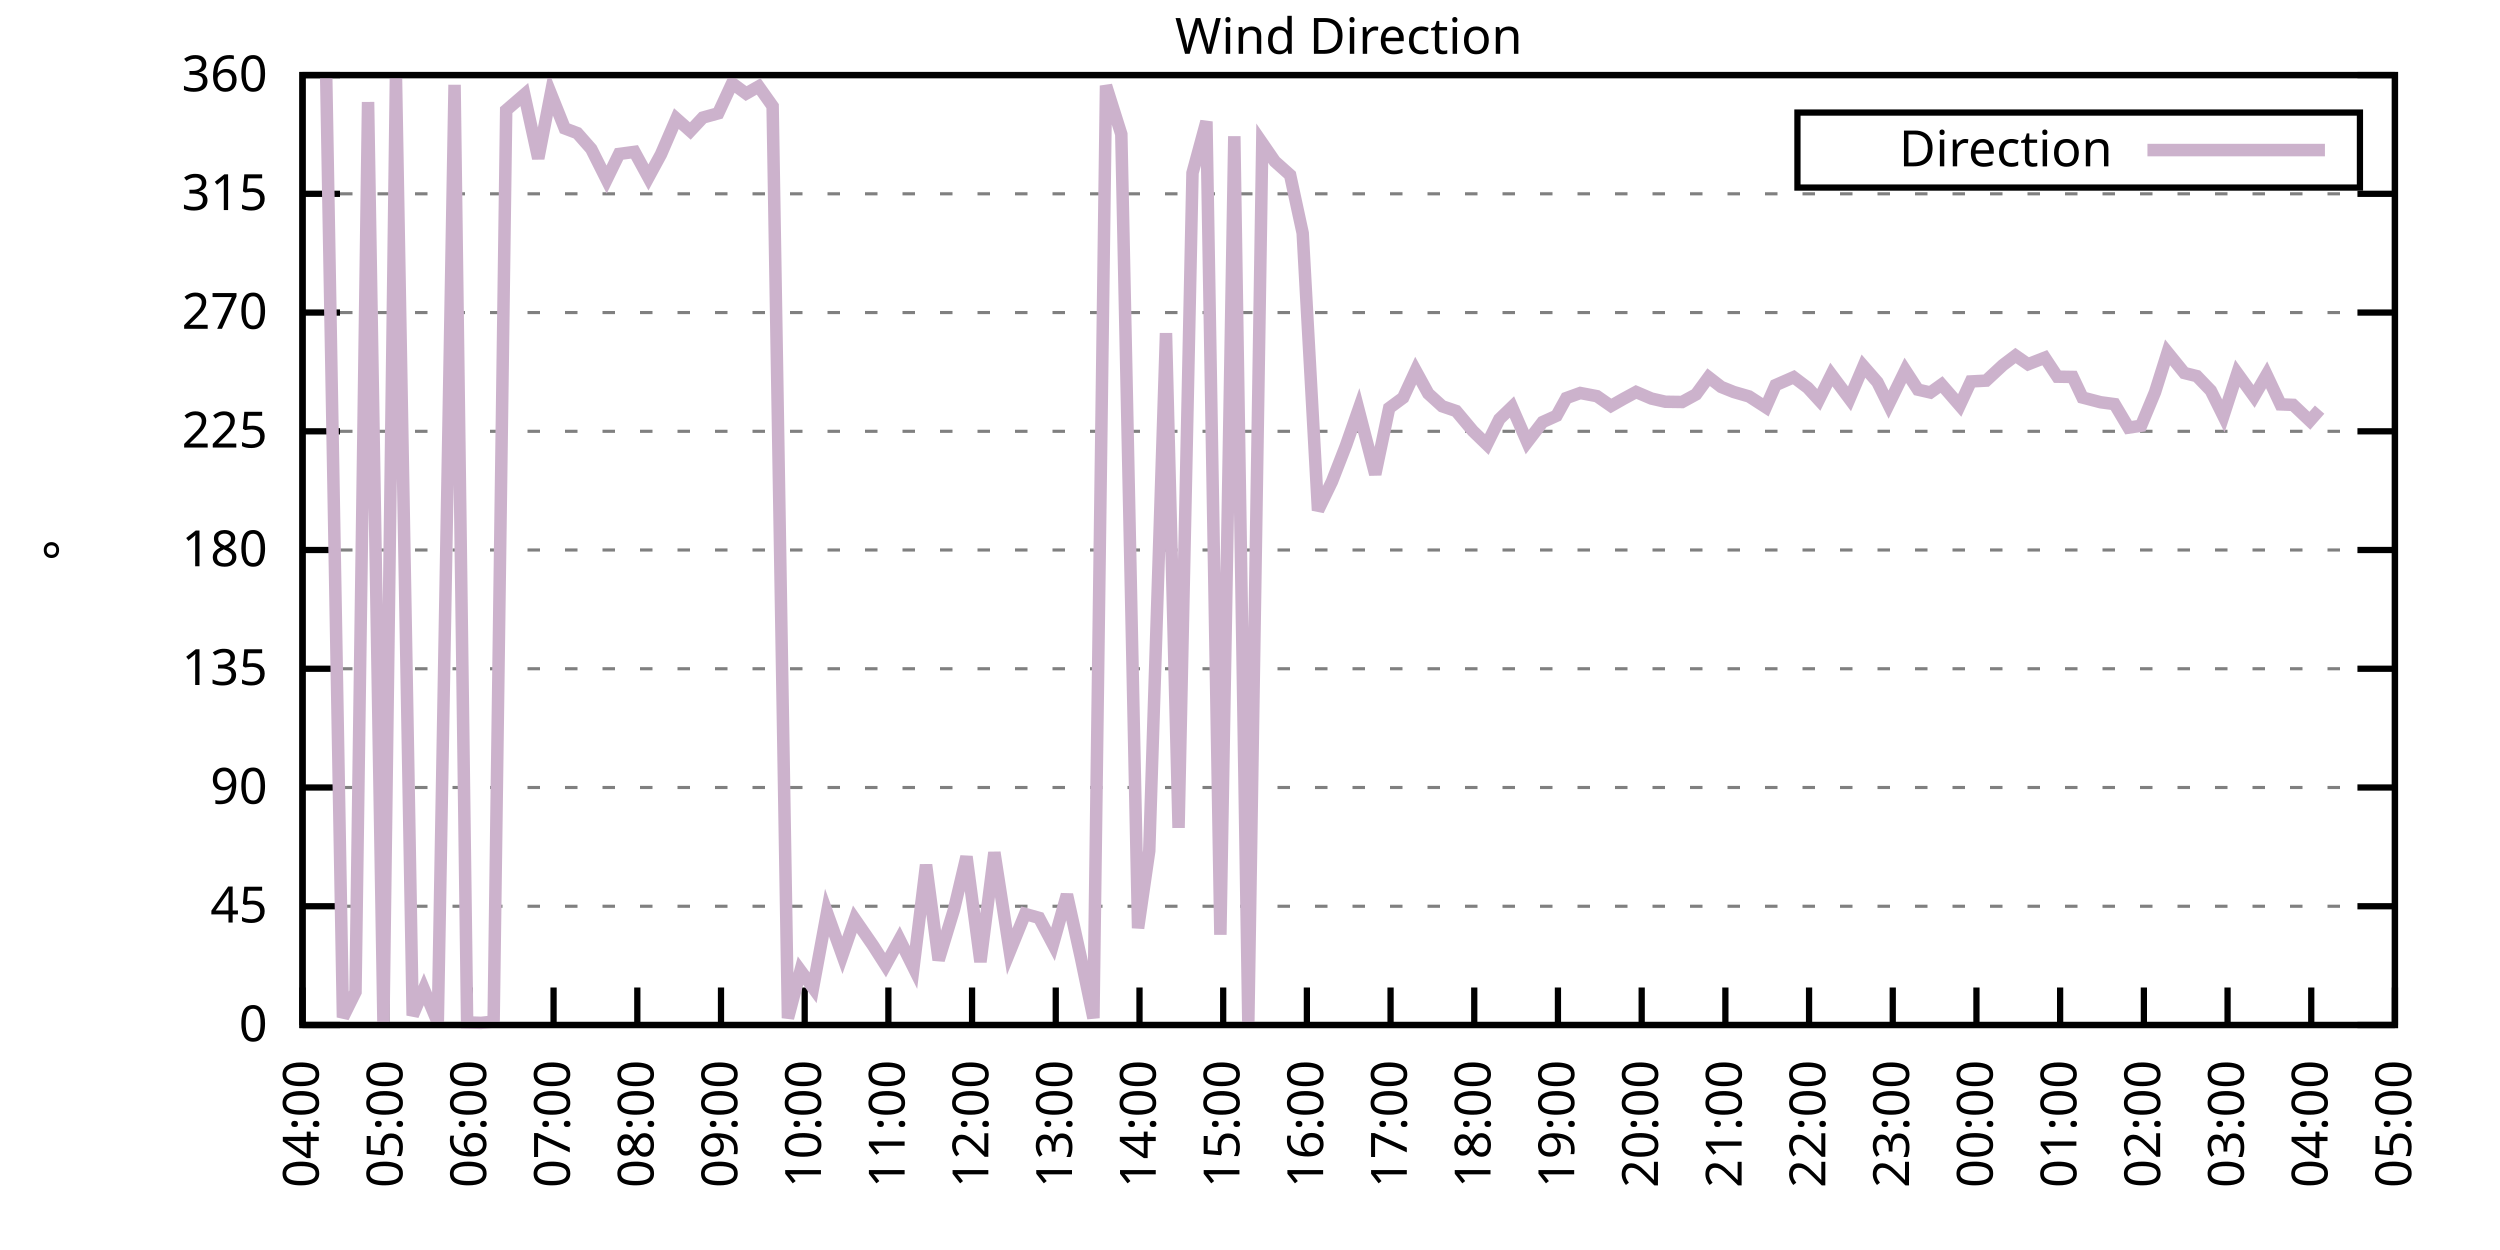
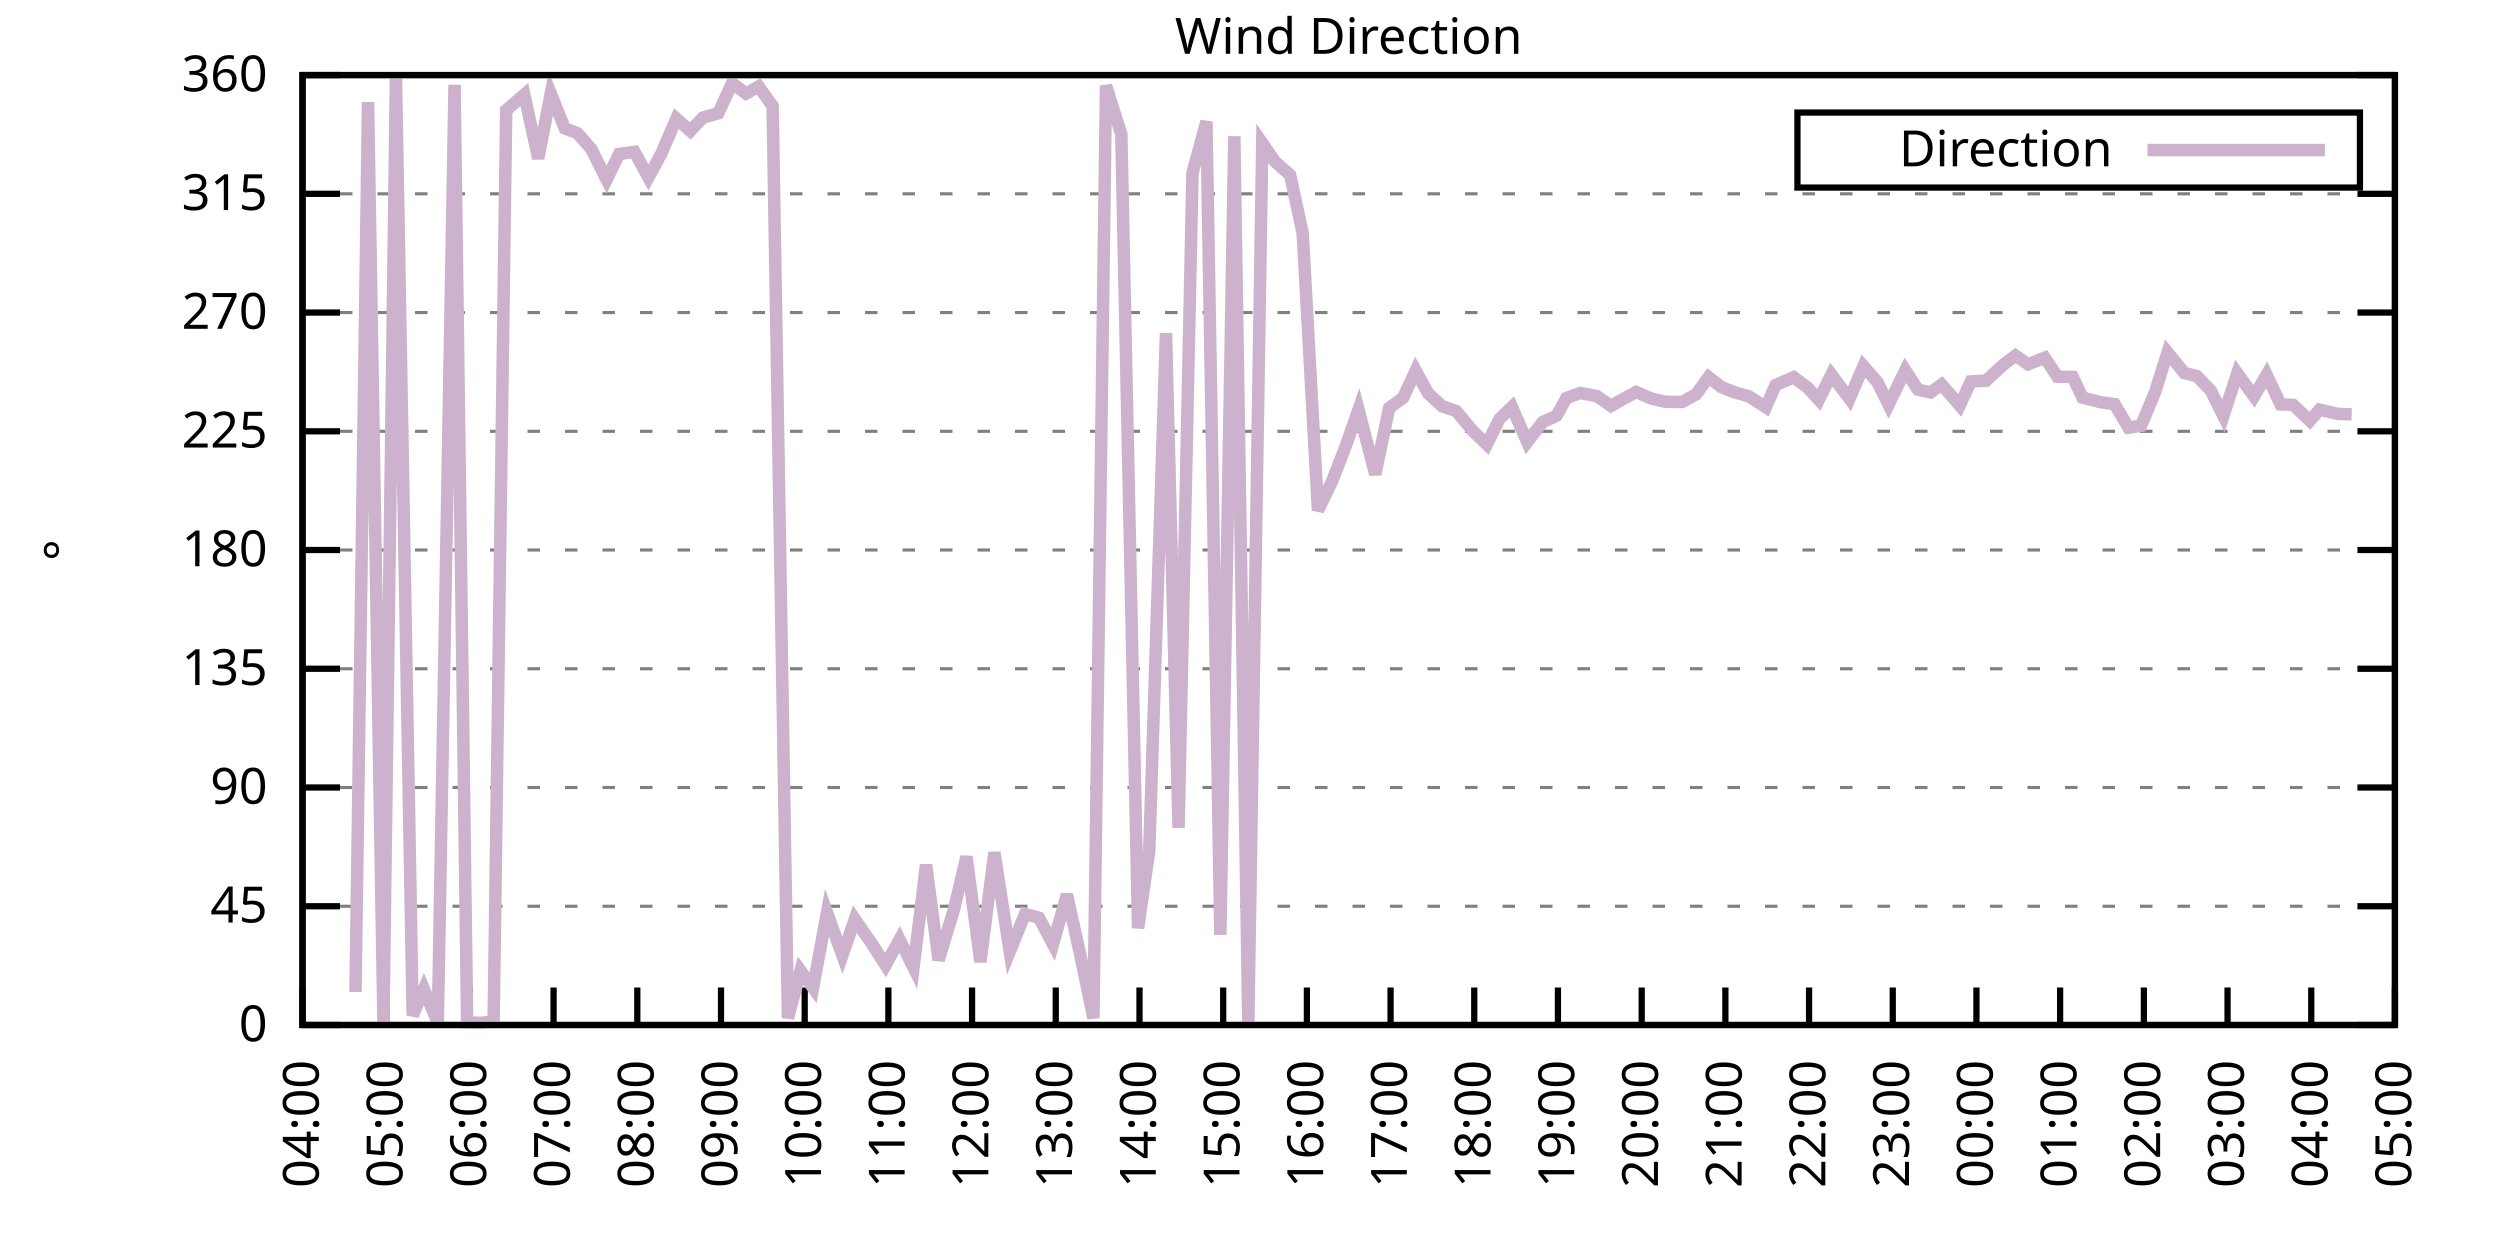
<svg xmlns="http://www.w3.org/2000/svg" xmlns:xlink="http://www.w3.org/1999/xlink" width="400" height="200" viewBox="0 0 400 200">
  <g id="gnuplot_canvas">
    <rect x="0" y="0" width="400" height="200" fill="none" />
    <defs>
      <circle id="gpDot" r="0.5" stroke-width="0.5" stroke="currentColor" />
      <path id="gpPt0" stroke-width="0.333" stroke="currentColor" d="M-1,0 h2 M0,-1 v2" />
      <path id="gpPt1" stroke-width="0.333" stroke="currentColor" d="M-1,-1 L1,1 M1,-1 L-1,1" />
      <path id="gpPt2" stroke-width="0.333" stroke="currentColor" d="M-1,0 L1,0 M0,-1 L0,1 M-1,-1 L1,1 M-1,1 L1,-1" />
      <rect id="gpPt3" stroke-width="0.333" stroke="currentColor" x="-1" y="-1" width="2" height="2" />
      <rect id="gpPt4" stroke-width="0.333" stroke="currentColor" fill="currentColor" x="-1" y="-1" width="2" height="2" />
      <circle id="gpPt5" stroke-width="0.333" stroke="currentColor" cx="0" cy="0" r="1" />
      <use xlink:href="#gpPt5" id="gpPt6" fill="currentColor" stroke="none" />
      <path id="gpPt7" stroke-width="0.333" stroke="currentColor" d="M0,-1.33 L-1.33,0.67 L1.33,0.67 z" />
      <use xlink:href="#gpPt7" id="gpPt8" fill="currentColor" stroke="none" />
      <use xlink:href="#gpPt7" id="gpPt9" stroke="currentColor" transform="rotate(180)" />
      <use xlink:href="#gpPt9" id="gpPt10" fill="currentColor" stroke="none" />
      <use xlink:href="#gpPt3" id="gpPt11" stroke="currentColor" transform="rotate(45)" />
      <use xlink:href="#gpPt11" id="gpPt12" fill="currentColor" stroke="none" />
      <path id="gpPt13" stroke-width="0.333" stroke="currentColor" d="M0,1.330 L1.265,0.411 L0.782,-1.067 L-0.782,-1.076 L-1.265,0.411 z" />
      <use xlink:href="#gpPt13" id="gpPt14" fill="currentColor" stroke="none" />
      <filter id="textbox" filterUnits="objectBoundingBox" x="0" y="0" height="1" width="1">
        <feFlood flood-color="white" flood-opacity="1" result="bgnd" />
        <feComposite in="SourceGraphic" in2="bgnd" operator="atop" />
      </filter>
      <filter id="greybox" filterUnits="objectBoundingBox" x="0" y="0" height="1" width="1">
        <feFlood flood-color="lightgrey" flood-opacity="1" result="grey" />
        <feComposite in="SourceGraphic" in2="grey" operator="atop" />
      </filter>
    </defs>
    <g fill="none" color="white" stroke="currentColor" stroke-width="1.00" stroke-linecap="butt" stroke-linejoin="miter">
</g>
    <g fill="none" color="black" stroke="currentColor" stroke-width="1.00" stroke-linecap="butt" stroke-linejoin="miter">
      <g stroke="none" shape-rendering="crispEdges">
        <polygon fill="rgb(255, 255, 255)" points="48.40,164.00 383.18,164.00 383.18,12.02 48.40,12.02 " />
      </g>
    </g>
    <g fill="none" color="black" stroke="currentColor" stroke-width="1.00" stroke-linecap="butt" stroke-linejoin="miter">
</g>
    <g fill="none" color="black" stroke="black" stroke-width="0.50" stroke-linecap="butt" stroke-linejoin="miter">
</g>
    <g fill="none" color="gray" stroke="currentColor" stroke-width="0.50" stroke-linecap="butt" stroke-linejoin="miter">
      <path stroke="gray" stroke-dasharray="2,4" class="gridline" d="M48.40,164.00 L383.19,164.00  " />
    </g>
    <g fill="none" color="gray" stroke="gray" stroke-width="1.00" stroke-linecap="butt" stroke-linejoin="miter">
</g>
    <g fill="none" color="black" stroke="currentColor" stroke-width="1.00" stroke-linecap="butt" stroke-linejoin="miter">
      <path stroke="black" d="M48.40,164.00 L54.40,164.00 M383.19,164.00 L377.19,164.00  " />
      <g transform="translate(42.80,166.60)" stroke="none" fill="black" font-family="Sans" font-size="8.00" text-anchor="end">
        <text>
          <tspan font-family="Sans"> 0</tspan>
        </text>
      </g>
    </g>
    <g fill="none" color="black" stroke="currentColor" stroke-width="1.00" stroke-linecap="butt" stroke-linejoin="miter">
</g>
    <g fill="none" color="black" stroke="black" stroke-width="0.50" stroke-linecap="butt" stroke-linejoin="miter">
</g>
    <g fill="none" color="gray" stroke="currentColor" stroke-width="0.50" stroke-linecap="butt" stroke-linejoin="miter">
      <path stroke="gray" stroke-dasharray="2,4" class="gridline" d="M48.40,145.00 L383.19,145.00  " />
    </g>
    <g fill="none" color="gray" stroke="gray" stroke-width="1.00" stroke-linecap="butt" stroke-linejoin="miter">
</g>
    <g fill="none" color="black" stroke="currentColor" stroke-width="1.00" stroke-linecap="butt" stroke-linejoin="miter">
      <path stroke="black" d="M48.40,145.00 L54.40,145.00 M383.19,145.00 L377.19,145.00  " />
      <g transform="translate(42.80,147.60)" stroke="none" fill="black" font-family="Sans" font-size="8.00" text-anchor="end">
        <text>
          <tspan font-family="Sans"> 45</tspan>
        </text>
      </g>
    </g>
    <g fill="none" color="black" stroke="currentColor" stroke-width="1.00" stroke-linecap="butt" stroke-linejoin="miter">
</g>
    <g fill="none" color="black" stroke="black" stroke-width="0.50" stroke-linecap="butt" stroke-linejoin="miter">
</g>
    <g fill="none" color="gray" stroke="currentColor" stroke-width="0.50" stroke-linecap="butt" stroke-linejoin="miter">
      <path stroke="gray" stroke-dasharray="2,4" class="gridline" d="M48.40,126.00 L383.19,126.00  " />
    </g>
    <g fill="none" color="gray" stroke="gray" stroke-width="1.00" stroke-linecap="butt" stroke-linejoin="miter">
</g>
    <g fill="none" color="black" stroke="currentColor" stroke-width="1.00" stroke-linecap="butt" stroke-linejoin="miter">
      <path stroke="black" d="M48.40,126.00 L54.40,126.00 M383.19,126.00 L377.19,126.00  " />
      <g transform="translate(42.80,128.60)" stroke="none" fill="black" font-family="Sans" font-size="8.00" text-anchor="end">
        <text>
          <tspan font-family="Sans"> 90</tspan>
        </text>
      </g>
    </g>
    <g fill="none" color="black" stroke="currentColor" stroke-width="1.00" stroke-linecap="butt" stroke-linejoin="miter">
</g>
    <g fill="none" color="black" stroke="black" stroke-width="0.50" stroke-linecap="butt" stroke-linejoin="miter">
</g>
    <g fill="none" color="gray" stroke="currentColor" stroke-width="0.50" stroke-linecap="butt" stroke-linejoin="miter">
      <path stroke="gray" stroke-dasharray="2,4" class="gridline" d="M48.40,107.00 L383.19,107.00  " />
    </g>
    <g fill="none" color="gray" stroke="gray" stroke-width="1.00" stroke-linecap="butt" stroke-linejoin="miter">
</g>
    <g fill="none" color="black" stroke="currentColor" stroke-width="1.00" stroke-linecap="butt" stroke-linejoin="miter">
      <path stroke="black" d="M48.40,107.00 L54.40,107.00 M383.19,107.00 L377.19,107.00  " />
      <g transform="translate(42.80,109.60)" stroke="none" fill="black" font-family="Sans" font-size="8.00" text-anchor="end">
        <text>
          <tspan font-family="Sans"> 135</tspan>
        </text>
      </g>
    </g>
    <g fill="none" color="black" stroke="currentColor" stroke-width="1.00" stroke-linecap="butt" stroke-linejoin="miter">
</g>
    <g fill="none" color="black" stroke="black" stroke-width="0.50" stroke-linecap="butt" stroke-linejoin="miter">
</g>
    <g fill="none" color="gray" stroke="currentColor" stroke-width="0.50" stroke-linecap="butt" stroke-linejoin="miter">
      <path stroke="gray" stroke-dasharray="2,4" class="gridline" d="M48.40,88.00 L383.19,88.00  " />
    </g>
    <g fill="none" color="gray" stroke="gray" stroke-width="1.00" stroke-linecap="butt" stroke-linejoin="miter">
</g>
    <g fill="none" color="black" stroke="currentColor" stroke-width="1.00" stroke-linecap="butt" stroke-linejoin="miter">
      <path stroke="black" d="M48.40,88.00 L54.40,88.00 M383.19,88.00 L377.19,88.00  " />
      <g transform="translate(42.80,90.60)" stroke="none" fill="black" font-family="Sans" font-size="8.00" text-anchor="end">
        <text>
          <tspan font-family="Sans"> 180</tspan>
        </text>
      </g>
    </g>
    <g fill="none" color="black" stroke="currentColor" stroke-width="1.00" stroke-linecap="butt" stroke-linejoin="miter">
</g>
    <g fill="none" color="black" stroke="black" stroke-width="0.50" stroke-linecap="butt" stroke-linejoin="miter">
</g>
    <g fill="none" color="gray" stroke="currentColor" stroke-width="0.50" stroke-linecap="butt" stroke-linejoin="miter">
      <path stroke="gray" stroke-dasharray="2,4" class="gridline" d="M48.40,69.01 L383.19,69.01  " />
    </g>
    <g fill="none" color="gray" stroke="gray" stroke-width="1.00" stroke-linecap="butt" stroke-linejoin="miter">
</g>
    <g fill="none" color="black" stroke="currentColor" stroke-width="1.00" stroke-linecap="butt" stroke-linejoin="miter">
      <path stroke="black" d="M48.40,69.01 L54.40,69.01 M383.19,69.01 L377.19,69.01  " />
      <g transform="translate(42.80,71.61)" stroke="none" fill="black" font-family="Sans" font-size="8.00" text-anchor="end">
        <text>
          <tspan font-family="Sans"> 225</tspan>
        </text>
      </g>
    </g>
    <g fill="none" color="black" stroke="currentColor" stroke-width="1.00" stroke-linecap="butt" stroke-linejoin="miter">
</g>
    <g fill="none" color="black" stroke="black" stroke-width="0.50" stroke-linecap="butt" stroke-linejoin="miter">
</g>
    <g fill="none" color="gray" stroke="currentColor" stroke-width="0.50" stroke-linecap="butt" stroke-linejoin="miter">
      <path stroke="gray" stroke-dasharray="2,4" class="gridline" d="M48.40,50.01 L383.19,50.01  " />
    </g>
    <g fill="none" color="gray" stroke="gray" stroke-width="1.00" stroke-linecap="butt" stroke-linejoin="miter">
</g>
    <g fill="none" color="black" stroke="currentColor" stroke-width="1.00" stroke-linecap="butt" stroke-linejoin="miter">
      <path stroke="black" d="M48.40,50.01 L54.40,50.01 M383.19,50.01 L377.19,50.01  " />
      <g transform="translate(42.80,52.61)" stroke="none" fill="black" font-family="Sans" font-size="8.00" text-anchor="end">
        <text>
          <tspan font-family="Sans"> 270</tspan>
        </text>
      </g>
    </g>
    <g fill="none" color="black" stroke="currentColor" stroke-width="1.00" stroke-linecap="butt" stroke-linejoin="miter">
</g>
    <g fill="none" color="black" stroke="black" stroke-width="0.50" stroke-linecap="butt" stroke-linejoin="miter">
</g>
    <g fill="none" color="gray" stroke="currentColor" stroke-width="0.50" stroke-linecap="butt" stroke-linejoin="miter">
      <path stroke="gray" stroke-dasharray="2,4" class="gridline" d="M48.40,31.01 L383.19,31.01  " />
    </g>
    <g fill="none" color="gray" stroke="gray" stroke-width="1.00" stroke-linecap="butt" stroke-linejoin="miter">
</g>
    <g fill="none" color="black" stroke="currentColor" stroke-width="1.00" stroke-linecap="butt" stroke-linejoin="miter">
      <path stroke="black" d="M48.40,31.01 L54.40,31.01 M383.19,31.01 L377.19,31.01  " />
      <g transform="translate(42.80,33.61)" stroke="none" fill="black" font-family="Sans" font-size="8.00" text-anchor="end">
        <text>
          <tspan font-family="Sans"> 315</tspan>
        </text>
      </g>
    </g>
    <g fill="none" color="black" stroke="currentColor" stroke-width="1.00" stroke-linecap="butt" stroke-linejoin="miter">
</g>
    <g fill="none" color="black" stroke="black" stroke-width="0.50" stroke-linecap="butt" stroke-linejoin="miter">
</g>
    <g fill="none" color="gray" stroke="currentColor" stroke-width="0.50" stroke-linecap="butt" stroke-linejoin="miter">
      <path stroke="gray" stroke-dasharray="2,4" class="gridline" d="M48.40,12.01 L383.19,12.01  " />
    </g>
    <g fill="none" color="gray" stroke="gray" stroke-width="1.00" stroke-linecap="butt" stroke-linejoin="miter">
</g>
    <g fill="none" color="black" stroke="currentColor" stroke-width="1.00" stroke-linecap="butt" stroke-linejoin="miter">
      <path stroke="black" d="M48.40,12.01 L54.40,12.01 M383.19,12.01 L377.19,12.01  " />
      <g transform="translate(42.80,14.61)" stroke="none" fill="black" font-family="Sans" font-size="8.00" text-anchor="end">
        <text>
          <tspan font-family="Sans"> 360</tspan>
        </text>
      </g>
    </g>
    <g fill="none" color="black" stroke="currentColor" stroke-width="1.00" stroke-linecap="butt" stroke-linejoin="miter">
      <path stroke="black" d="M48.40,164.00 L48.40,158.00  " />
      <g transform="translate(51.00,169.60) rotate(270.00)" stroke="none" fill="black" font-family="Sans" font-size="8.00" text-anchor="end">
        <text>
          <tspan font-family="Sans">04:00</tspan>
        </text>
      </g>
    </g>
    <g fill="none" color="black" stroke="currentColor" stroke-width="1.00" stroke-linecap="butt" stroke-linejoin="miter">
      <path stroke="black" d="M61.79,164.00 L61.79,158.00  " />
      <g transform="translate(64.39,169.60) rotate(270.00)" stroke="none" fill="black" font-family="Sans" font-size="8.00" text-anchor="end">
        <text>
          <tspan font-family="Sans">05:00</tspan>
        </text>
      </g>
    </g>
    <g fill="none" color="black" stroke="currentColor" stroke-width="1.00" stroke-linecap="butt" stroke-linejoin="miter">
      <path stroke="black" d="M75.18,164.00 L75.18,158.00  " />
      <g transform="translate(77.78,169.60) rotate(270.00)" stroke="none" fill="black" font-family="Sans" font-size="8.00" text-anchor="end">
        <text>
          <tspan font-family="Sans">06:00</tspan>
        </text>
      </g>
    </g>
    <g fill="none" color="black" stroke="currentColor" stroke-width="1.00" stroke-linecap="butt" stroke-linejoin="miter">
      <path stroke="black" d="M88.57,164.00 L88.57,158.00  " />
      <g transform="translate(91.17,169.60) rotate(270.00)" stroke="none" fill="black" font-family="Sans" font-size="8.00" text-anchor="end">
        <text>
          <tspan font-family="Sans">07:00</tspan>
        </text>
      </g>
    </g>
    <g fill="none" color="black" stroke="currentColor" stroke-width="1.00" stroke-linecap="butt" stroke-linejoin="miter">
      <path stroke="black" d="M101.97,164.00 L101.97,158.00  " />
      <g transform="translate(104.57,169.60) rotate(270.00)" stroke="none" fill="black" font-family="Sans" font-size="8.00" text-anchor="end">
        <text>
          <tspan font-family="Sans">08:00</tspan>
        </text>
      </g>
    </g>
    <g fill="none" color="black" stroke="currentColor" stroke-width="1.00" stroke-linecap="butt" stroke-linejoin="miter">
      <path stroke="black" d="M115.36,164.00 L115.36,158.00  " />
      <g transform="translate(117.96,169.60) rotate(270.00)" stroke="none" fill="black" font-family="Sans" font-size="8.00" text-anchor="end">
        <text>
          <tspan font-family="Sans">09:00</tspan>
        </text>
      </g>
    </g>
    <g fill="none" color="black" stroke="currentColor" stroke-width="1.00" stroke-linecap="butt" stroke-linejoin="miter">
      <path stroke="black" d="M128.75,164.00 L128.75,158.00  " />
      <g transform="translate(131.35,169.60) rotate(270.00)" stroke="none" fill="black" font-family="Sans" font-size="8.00" text-anchor="end">
        <text>
          <tspan font-family="Sans">10:00</tspan>
        </text>
      </g>
    </g>
    <g fill="none" color="black" stroke="currentColor" stroke-width="1.00" stroke-linecap="butt" stroke-linejoin="miter">
      <path stroke="black" d="M142.14,164.00 L142.14,158.00  " />
      <g transform="translate(144.74,169.60) rotate(270.00)" stroke="none" fill="black" font-family="Sans" font-size="8.00" text-anchor="end">
        <text>
          <tspan font-family="Sans">11:00</tspan>
        </text>
      </g>
    </g>
    <g fill="none" color="black" stroke="currentColor" stroke-width="1.00" stroke-linecap="butt" stroke-linejoin="miter">
      <path stroke="black" d="M155.53,164.00 L155.53,158.00  " />
      <g transform="translate(158.13,169.60) rotate(270.00)" stroke="none" fill="black" font-family="Sans" font-size="8.00" text-anchor="end">
        <text>
          <tspan font-family="Sans">12:00</tspan>
        </text>
      </g>
    </g>
    <g fill="none" color="black" stroke="currentColor" stroke-width="1.00" stroke-linecap="butt" stroke-linejoin="miter">
      <path stroke="black" d="M168.92,164.00 L168.92,158.00  " />
      <g transform="translate(171.52,169.60) rotate(270.00)" stroke="none" fill="black" font-family="Sans" font-size="8.00" text-anchor="end">
        <text>
          <tspan font-family="Sans">13:00</tspan>
        </text>
      </g>
    </g>
    <g fill="none" color="black" stroke="currentColor" stroke-width="1.00" stroke-linecap="butt" stroke-linejoin="miter">
      <path stroke="black" d="M182.32,164.00 L182.32,158.00  " />
      <g transform="translate(184.92,169.60) rotate(270.00)" stroke="none" fill="black" font-family="Sans" font-size="8.00" text-anchor="end">
        <text>
          <tspan font-family="Sans">14:00</tspan>
        </text>
      </g>
    </g>
    <g fill="none" color="black" stroke="currentColor" stroke-width="1.00" stroke-linecap="butt" stroke-linejoin="miter">
      <path stroke="black" d="M195.71,164.00 L195.71,158.00  " />
      <g transform="translate(198.31,169.60) rotate(270.00)" stroke="none" fill="black" font-family="Sans" font-size="8.00" text-anchor="end">
        <text>
          <tspan font-family="Sans">15:00</tspan>
        </text>
      </g>
    </g>
    <g fill="none" color="black" stroke="currentColor" stroke-width="1.00" stroke-linecap="butt" stroke-linejoin="miter">
      <path stroke="black" d="M209.10,164.00 L209.10,158.00  " />
      <g transform="translate(211.70,169.60) rotate(270.00)" stroke="none" fill="black" font-family="Sans" font-size="8.00" text-anchor="end">
        <text>
          <tspan font-family="Sans">16:00</tspan>
        </text>
      </g>
    </g>
    <g fill="none" color="black" stroke="currentColor" stroke-width="1.00" stroke-linecap="butt" stroke-linejoin="miter">
      <path stroke="black" d="M222.49,164.00 L222.49,158.00  " />
      <g transform="translate(225.09,169.60) rotate(270.00)" stroke="none" fill="black" font-family="Sans" font-size="8.00" text-anchor="end">
        <text>
          <tspan font-family="Sans">17:00</tspan>
        </text>
      </g>
    </g>
    <g fill="none" color="black" stroke="currentColor" stroke-width="1.00" stroke-linecap="butt" stroke-linejoin="miter">
      <path stroke="black" d="M235.88,164.00 L235.88,158.00  " />
      <g transform="translate(238.48,169.60) rotate(270.00)" stroke="none" fill="black" font-family="Sans" font-size="8.00" text-anchor="end">
        <text>
          <tspan font-family="Sans">18:00</tspan>
        </text>
      </g>
    </g>
    <g fill="none" color="black" stroke="currentColor" stroke-width="1.00" stroke-linecap="butt" stroke-linejoin="miter">
      <path stroke="black" d="M249.27,164.00 L249.27,158.00  " />
      <g transform="translate(251.87,169.60) rotate(270.00)" stroke="none" fill="black" font-family="Sans" font-size="8.00" text-anchor="end">
        <text>
          <tspan font-family="Sans">19:00</tspan>
        </text>
      </g>
    </g>
    <g fill="none" color="black" stroke="currentColor" stroke-width="1.00" stroke-linecap="butt" stroke-linejoin="miter">
      <path stroke="black" d="M262.67,164.00 L262.67,158.00  " />
      <g transform="translate(265.27,169.60) rotate(270.00)" stroke="none" fill="black" font-family="Sans" font-size="8.00" text-anchor="end">
        <text>
          <tspan font-family="Sans">20:00</tspan>
        </text>
      </g>
    </g>
    <g fill="none" color="black" stroke="currentColor" stroke-width="1.00" stroke-linecap="butt" stroke-linejoin="miter">
      <path stroke="black" d="M276.06,164.00 L276.06,158.00  " />
      <g transform="translate(278.66,169.60) rotate(270.00)" stroke="none" fill="black" font-family="Sans" font-size="8.00" text-anchor="end">
        <text>
          <tspan font-family="Sans">21:00</tspan>
        </text>
      </g>
    </g>
    <g fill="none" color="black" stroke="currentColor" stroke-width="1.00" stroke-linecap="butt" stroke-linejoin="miter">
      <path stroke="black" d="M289.45,164.00 L289.45,158.00  " />
      <g transform="translate(292.05,169.60) rotate(270.00)" stroke="none" fill="black" font-family="Sans" font-size="8.00" text-anchor="end">
        <text>
          <tspan font-family="Sans">22:00</tspan>
        </text>
      </g>
    </g>
    <g fill="none" color="black" stroke="currentColor" stroke-width="1.00" stroke-linecap="butt" stroke-linejoin="miter">
      <path stroke="black" d="M302.84,164.00 L302.84,158.00  " />
      <g transform="translate(305.44,169.60) rotate(270.00)" stroke="none" fill="black" font-family="Sans" font-size="8.00" text-anchor="end">
        <text>
          <tspan font-family="Sans">23:00</tspan>
        </text>
      </g>
    </g>
    <g fill="none" color="black" stroke="currentColor" stroke-width="1.00" stroke-linecap="butt" stroke-linejoin="miter">
      <path stroke="black" d="M316.23,164.00 L316.23,158.00  " />
      <g transform="translate(318.83,169.60) rotate(270.00)" stroke="none" fill="black" font-family="Sans" font-size="8.00" text-anchor="end">
        <text>
          <tspan font-family="Sans">00:00</tspan>
        </text>
      </g>
    </g>
    <g fill="none" color="black" stroke="currentColor" stroke-width="1.00" stroke-linecap="butt" stroke-linejoin="miter">
      <path stroke="black" d="M329.62,164.00 L329.62,158.00  " />
      <g transform="translate(332.22,169.60) rotate(270.00)" stroke="none" fill="black" font-family="Sans" font-size="8.00" text-anchor="end">
        <text>
          <tspan font-family="Sans">01:00</tspan>
        </text>
      </g>
    </g>
    <g fill="none" color="black" stroke="currentColor" stroke-width="1.00" stroke-linecap="butt" stroke-linejoin="miter">
      <path stroke="black" d="M343.02,164.00 L343.02,158.00  " />
      <g transform="translate(345.62,169.60) rotate(270.00)" stroke="none" fill="black" font-family="Sans" font-size="8.00" text-anchor="end">
        <text>
          <tspan font-family="Sans">02:00</tspan>
        </text>
      </g>
    </g>
    <g fill="none" color="black" stroke="currentColor" stroke-width="1.00" stroke-linecap="butt" stroke-linejoin="miter">
      <path stroke="black" d="M356.41,164.00 L356.41,158.00  " />
      <g transform="translate(359.01,169.60) rotate(270.00)" stroke="none" fill="black" font-family="Sans" font-size="8.00" text-anchor="end">
        <text>
          <tspan font-family="Sans">03:00</tspan>
        </text>
      </g>
    </g>
    <g fill="none" color="black" stroke="currentColor" stroke-width="1.00" stroke-linecap="butt" stroke-linejoin="miter">
      <path stroke="black" d="M369.80,164.00 L369.80,158.00  " />
      <g transform="translate(372.40,169.60) rotate(270.00)" stroke="none" fill="black" font-family="Sans" font-size="8.00" text-anchor="end">
        <text>
          <tspan font-family="Sans">04:00</tspan>
        </text>
      </g>
    </g>
    <g fill="none" color="black" stroke="currentColor" stroke-width="1.00" stroke-linecap="butt" stroke-linejoin="miter">
      <path stroke="black" d="M383.19,164.00 L383.19,158.00  " />
      <g transform="translate(385.79,169.60) rotate(270.00)" stroke="none" fill="black" font-family="Sans" font-size="8.00" text-anchor="end">
        <text>
          <tspan font-family="Sans">05:00</tspan>
        </text>
      </g>
    </g>
    <g fill="none" color="black" stroke="currentColor" stroke-width="1.00" stroke-linecap="butt" stroke-linejoin="miter">
</g>
    <g fill="none" color="black" stroke="currentColor" stroke-width="1.00" stroke-linecap="butt" stroke-linejoin="miter">
      <path stroke="black" d="M48.40,12.01 L48.40,164.00 L383.19,164.00 L383.19,12.01 L48.40,12.01 Z  " />
    </g>
    <g fill="none" color="black" stroke="currentColor" stroke-width="1.00" stroke-linecap="butt" stroke-linejoin="miter">
</g>
    <g fill="none" color="black" stroke="currentColor" stroke-width="1.00" stroke-linecap="butt" stroke-linejoin="miter">
      <path stroke="black" d="M287.59,30.01 L287.59,18.01 L377.59,18.01 L377.59,30.01 L287.59,30.01 Z  " />
    </g>
    <g id="Wind_direction_plot_1">
      <g fill="none" color="white" stroke="black" stroke-width="2.00" stroke-linecap="butt" stroke-linejoin="miter">
</g>
      <g fill="none" color="black" stroke="currentColor" stroke-width="2.00" stroke-linecap="butt" stroke-linejoin="miter">
        <g transform="translate(337.99,26.61)" stroke="none" fill="black" font-family="Sans" font-size="8.00" text-anchor="end">
          <text>
            <tspan font-family="Sans">Direction</tspan>
          </text>
        </g>
      </g>
      <g fill="none" color="black" stroke="currentColor" stroke-width="2.00" stroke-linecap="butt" stroke-linejoin="miter">
-         <path stroke="rgb(204, 178, 204)" d="M343.59,24.01 L371.99,24.01 M52.19,12.09 L54.87,162.78 L56.88,158.72 L58.89,16.32 L61.35,163.66 L63.35,12.14   L66.03,162.48 L67.82,158.26 L70.05,163.62 L72.73,13.57 L74.74,163.58 L76.97,163.66 L78.98,163.45 L80.99,17.63   L83.89,15.13 L86.12,25.35 L88.13,14.97 L90.36,20.54 L92.37,21.30 L94.60,23.83 L97.06,28.73 L99.06,24.63   L101.52,24.30 L103.75,28.39 L105.76,24.68 L108.22,18.98 L110.45,20.96 L112.46,18.81 L114.91,18.13 L117.14,13.32   L119.38,14.97 L121.38,13.83 L123.62,16.99 L126.07,162.90 L128.08,155.30 L130.09,158.05 L132.32,146.01 L134.78,152.85   L136.78,147.07 L139.69,151.29 L141.69,154.42 L143.93,150.32 L146.16,154.80 L148.17,138.37 L150.18,153.61 L152.63,145.55   L154.64,137.06 L156.87,153.91 L159.10,136.39 L161.56,152.26 L164.01,146.23 L166.25,146.86 L168.48,151.08 L170.71,143.14   L172.94,153.23 L174.95,162.90 L176.96,13.70 L179.41,21.47 L182.09,148.51 L183.88,136.14 L186.56,53.30 L188.57,132.46   L190.80,27.67 L193.03,19.44 L195.26,149.56 L197.49,21.80 L199.73,163.75 L201.96,22.90 L203.97,25.82 L206.42,28.01   L208.43,37.30 L210.88,81.67 L213.12,77.03 L215.35,71.29 L217.36,65.54 L220.04,75.89 L222.27,65.29 L224.50,63.64   L226.51,59.30 L228.52,62.97 L230.75,65.00 L232.98,65.76 L235.66,68.96 L237.89,71.12 L239.90,67.06 L241.91,65.12   L244.36,70.74 L246.82,67.53 L249.05,66.52 L250.61,63.69 L252.85,62.88 L255.52,63.39 L257.76,64.95 L259.76,63.81   L261.77,62.72 L264.23,63.77 L266.46,64.28 L269.14,64.32 L271.37,63.10 L273.38,60.35 L275.39,61.91 L277.40,62.72   L279.85,63.43 L282.53,65.16 L284.09,61.62 L286.99,60.35 L289.23,62.04 L291.01,63.98 L293.02,59.93 L295.92,63.81   L298.15,58.58 L300.39,61.15 L302.17,64.74 L304.85,59.25 L306.86,62.34 L308.87,62.80 L310.65,61.53 L313.55,64.87   L315.34,61.03 L317.79,60.90 L320.47,58.41 L322.48,56.89 L324.49,58.28 L327.17,57.23 L329.18,60.27 L331.63,60.31   L333.19,63.60 L336.10,64.36 L338.33,64.66 L340.56,68.42 L342.57,68.12 L344.80,62.76 L346.81,56.38 L349.49,59.68   L351.50,60.18 L353.73,62.50 L355.74,66.56 L357.97,59.72 L360.65,63.43 L362.66,59.97 L364.89,64.70 L366.90,64.78   L369.58,67.32 L371.14,65.54  " />
+         <path stroke="rgb(204, 178, 204)" d="M343.59,24.01 L371.99,24.01 M56.88,158.72 L58.89,16.32 L61.35,163.66 L63.35,12.14 L66.03,162.48 L67.82,158.26   L70.05,163.62 L72.73,13.57 L74.74,163.58 L76.97,163.66 L78.98,163.45 L80.99,17.63 L83.89,15.13 L86.12,25.35   L88.13,14.97 L90.36,20.54 L92.37,21.30 L94.60,23.83 L97.06,28.73 L99.06,24.63 L101.52,24.30 L103.75,28.39   L105.76,24.68 L108.22,18.98 L110.45,20.96 L112.46,18.81 L114.91,18.13 L117.14,13.32 L119.38,14.97 L121.38,13.83   L123.62,16.99 L126.07,162.90 L128.08,155.30 L130.09,158.05 L132.32,146.01 L134.78,152.85 L136.78,147.07 L139.69,151.29   L141.69,154.42 L143.93,150.32 L146.16,154.80 L148.17,138.37 L150.18,153.61 L152.63,145.55 L154.64,137.06 L156.87,153.91   L159.10,136.39 L161.56,152.26 L164.01,146.23 L166.25,146.86 L168.48,151.08 L170.71,143.14 L172.94,153.23 L174.95,162.90   L176.96,13.70 L179.41,21.47 L182.09,148.51 L183.88,136.14 L186.56,53.30 L188.57,132.46 L190.80,27.67 L193.03,19.44   L195.26,149.56 L197.49,21.80 L199.73,163.75 L201.96,22.90 L203.97,25.82 L206.42,28.01 L208.43,37.30 L210.88,81.67   L213.12,77.03 L215.35,71.29 L217.36,65.54 L220.04,75.89 L222.27,65.29 L224.50,63.64 L226.51,59.30 L228.52,62.97   L230.75,65.00 L232.98,65.76 L235.66,68.96 L237.89,71.12 L239.90,67.06 L241.91,65.12 L244.36,70.74 L246.82,67.53   L249.05,66.52 L250.61,63.69 L252.85,62.88 L255.52,63.39 L257.76,64.95 L259.76,63.81 L261.77,62.72 L264.23,63.77   L266.46,64.28 L269.14,64.32 L271.37,63.10 L273.38,60.35 L275.39,61.91 L277.40,62.72 L279.85,63.43 L282.53,65.16   L284.09,61.62 L286.99,60.35 L289.23,62.04 L291.01,63.98 L293.02,59.93 L295.92,63.81 L298.15,58.58 L300.39,61.15   L302.17,64.74 L304.85,59.25 L306.86,62.34 L308.87,62.80 L310.65,61.53 L313.55,64.87 L315.34,61.03 L317.79,60.90   L320.47,58.41 L322.48,56.89 L324.49,58.28 L327.17,57.23 L329.18,60.27 L331.63,60.31 L333.19,63.60 L336.10,64.36   L338.33,64.66 L340.56,68.42 L342.57,68.12 L344.80,62.76 L346.81,56.38 L349.49,59.68 L351.50,60.18 L353.73,62.50   L355.74,66.56 L357.97,59.72 L360.65,63.43 L362.66,59.97 L364.89,64.70 L366.90,64.78 L369.58,67.32 L371.14,65.54   L374.04,66.22 L376.27,66.30  " />
      </g>
    </g>
    <g fill="none" color="black" stroke="currentColor" stroke-width="2.00" stroke-linecap="butt" stroke-linejoin="miter">
</g>
    <g fill="none" color="black" stroke="black" stroke-width="1.00" stroke-linecap="butt" stroke-linejoin="miter">
</g>
    <g fill="none" color="black" stroke="currentColor" stroke-width="1.00" stroke-linecap="butt" stroke-linejoin="miter">
      <path stroke="black" d="M48.40,12.01 L48.40,164.00 L383.19,164.00 L383.19,12.01 L48.40,12.01 Z  " />
      <g transform="translate(12.80,88.01) rotate(270.00)" stroke="none" fill="black" font-family="Sans" font-size="8.00" text-anchor="middle">
        <text>
          <tspan font-family="Sans">°</tspan>
        </text>
      </g>
    </g>
    <g fill="none" color="black" stroke="currentColor" stroke-width="1.00" stroke-linecap="butt" stroke-linejoin="miter">
</g>
    <g fill="none" color="black" stroke="currentColor" stroke-width="1.00" stroke-linecap="butt" stroke-linejoin="miter">
      <g transform="translate(215.79,8.61)" stroke="none" fill="black" font-family="Sans" font-size="8.00" text-anchor="middle">
        <text>
          <tspan font-family="Sans">Wind Direction</tspan>
        </text>
      </g>
    </g>
    <g fill="none" color="black" stroke="currentColor" stroke-width="1.00" stroke-linecap="butt" stroke-linejoin="miter">
</g>
  </g>
</svg>
